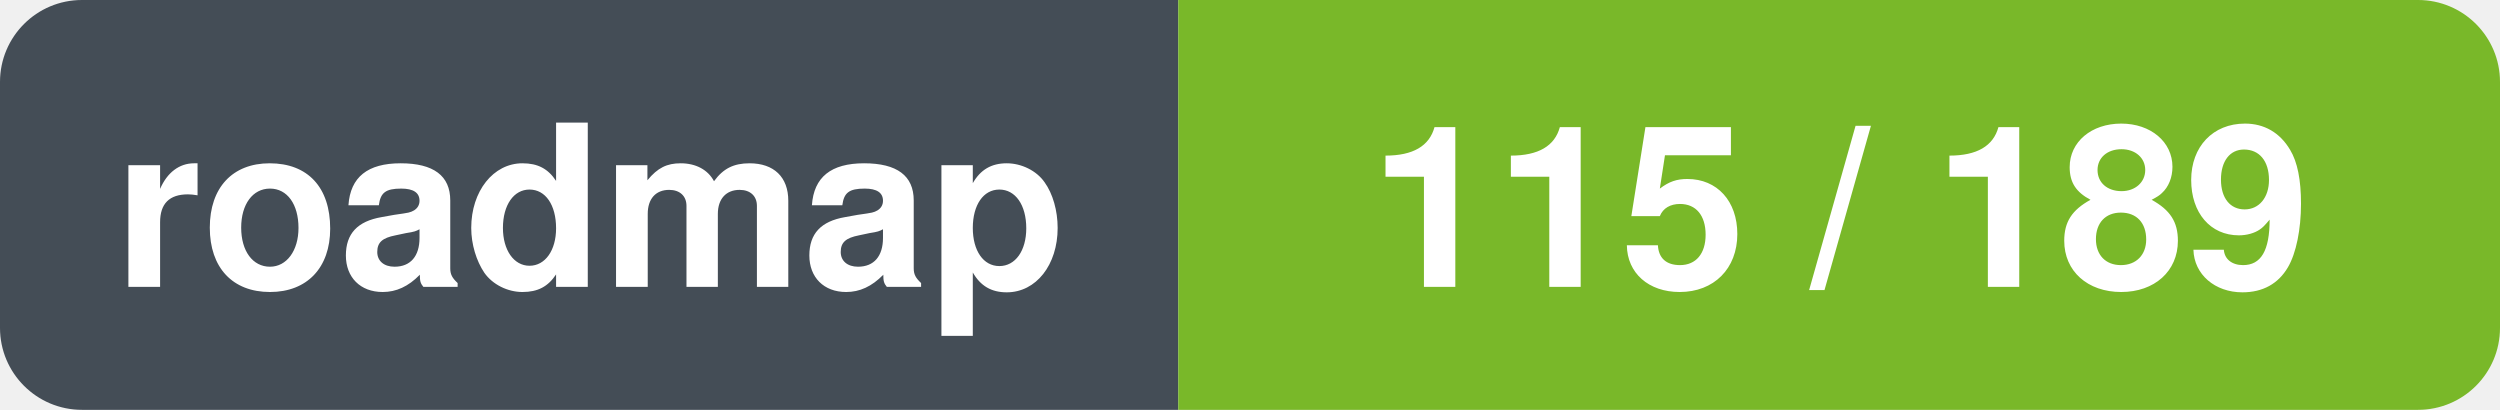
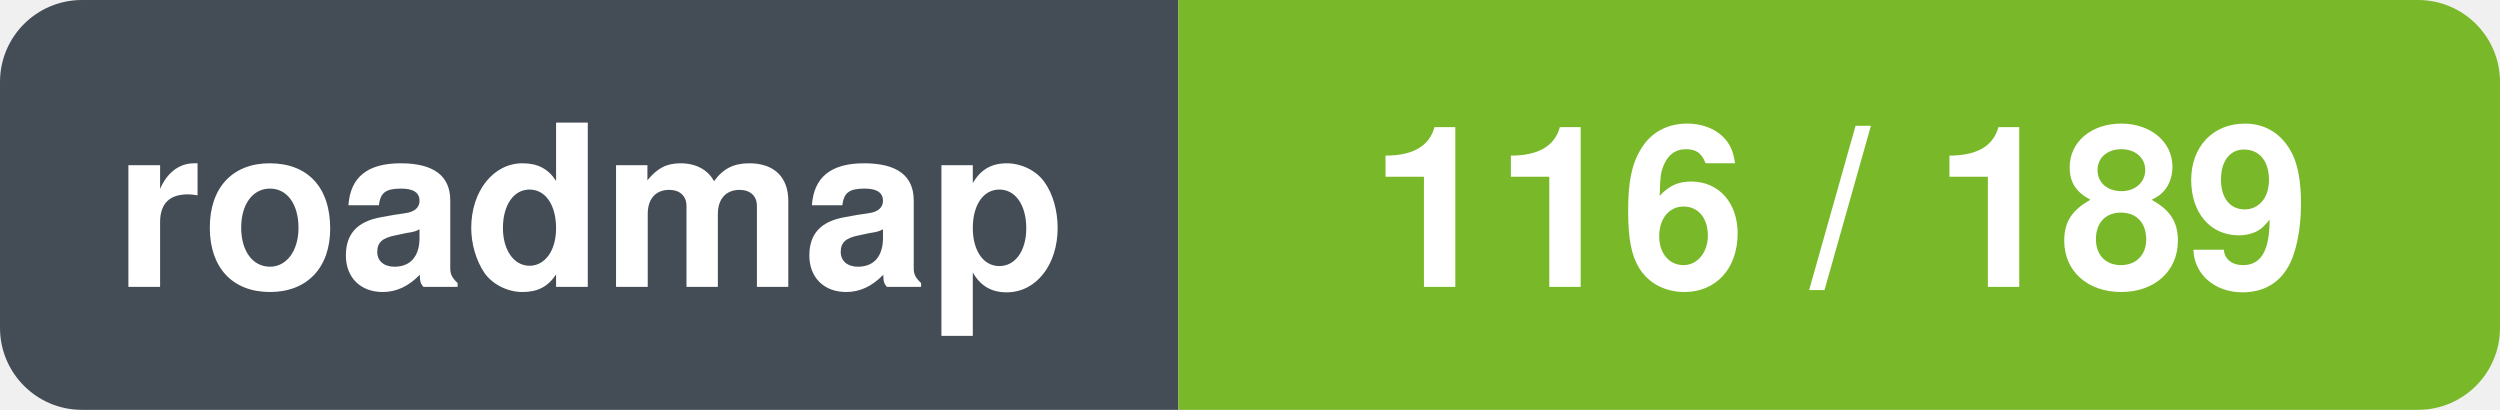
- <svg xmlns="http://www.w3.org/2000/svg" width="122" height="20" viewBox="0 0 122 20" role="img" aria-label="roadmap: 115 / 189">
+ <svg xmlns="http://www.w3.org/2000/svg" width="122" height="20" viewBox="0 0 122 20" role="img" aria-label="roadmap: 116 / 189">
  <clipPath id="r">
    <rect width="122" height="20" rx="4" />
  </clipPath>
  <g clip-path="url(#r)">
    <rect x="0.0" y="0.0" width="57.5" height="20.0" fill="#444d56" />
    <rect x="57.5" y="0.0" width="64.5" height="20.0" fill="#79b829" />
  </g>
  <text x="28.8" y="14.0" font-family="-apple-system,BlinkMacSystemFont,'Segoe UI',Helvetica,Arial,sans-serif" font-size="11" font-weight="600" fill="#ffffff" text-anchor="middle">roadmap</text>
-   <text x="89.8" y="14.0" font-family="-apple-system,BlinkMacSystemFont,'Segoe UI',Helvetica,Arial,sans-serif" font-size="11" font-weight="600" fill="#ffffff" text-anchor="middle">115 / 189</text>
+   <text x="89.8" y="14.0" font-family="-apple-system,BlinkMacSystemFont,'Segoe UI',Helvetica,Arial,sans-serif" font-size="11" font-weight="600" fill="#ffffff" text-anchor="middle">116 / 189</text>
</svg>
